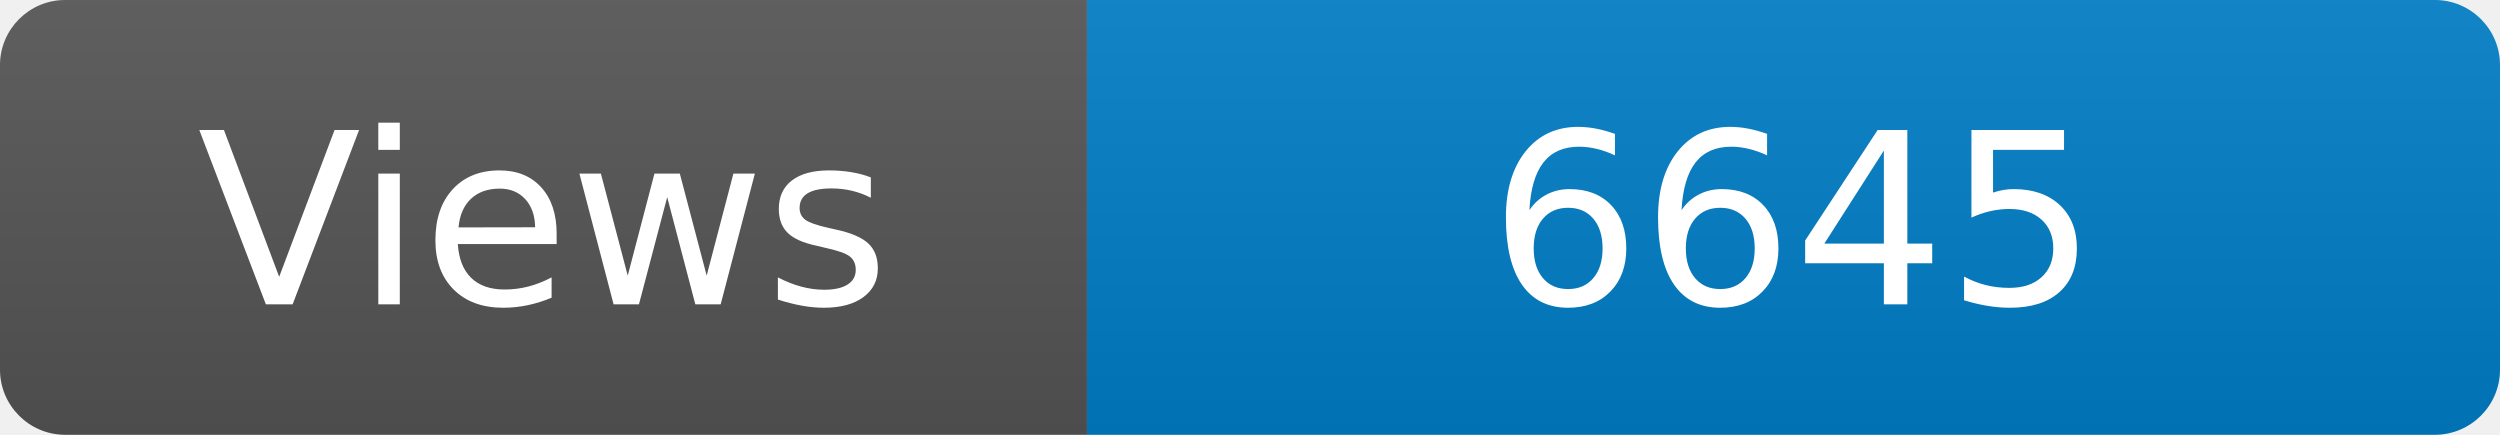
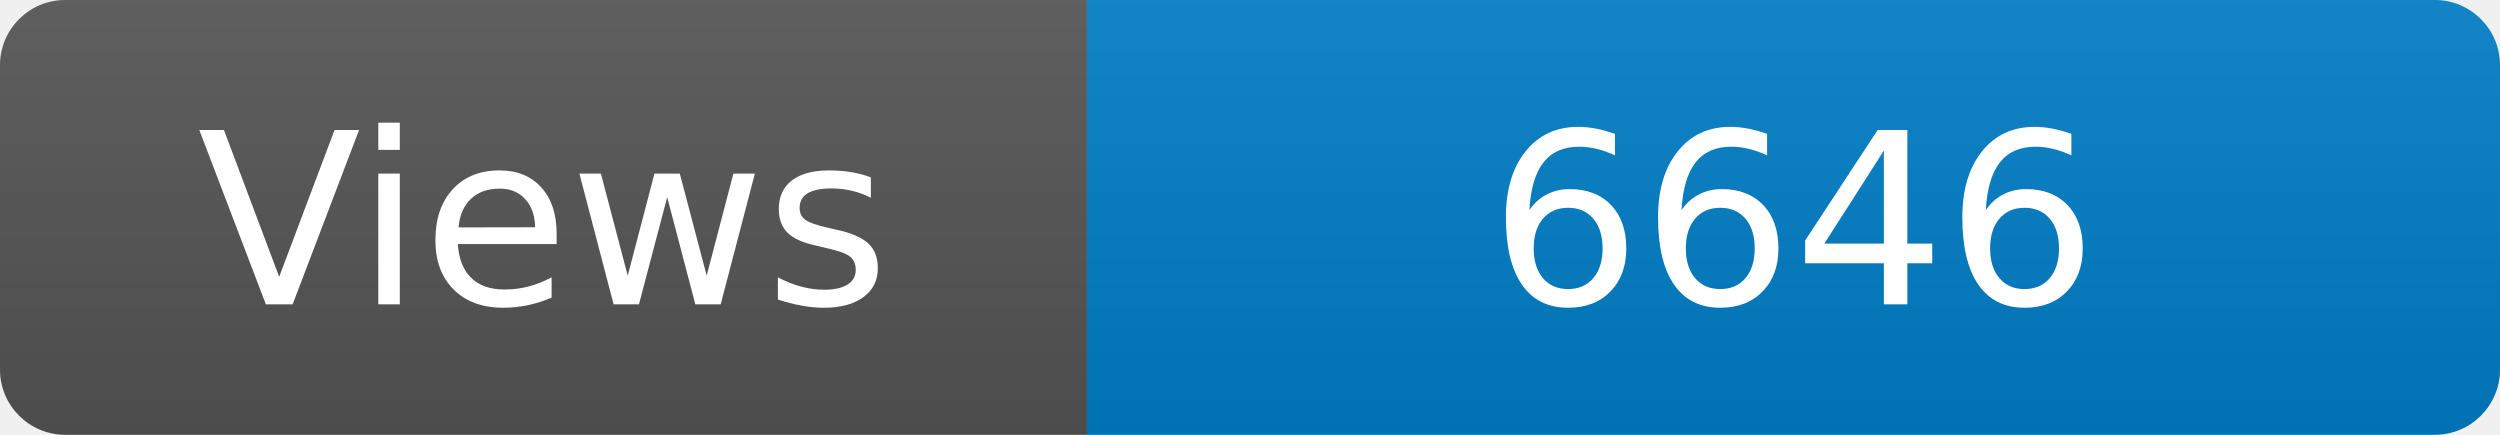
<svg xmlns="http://www.w3.org/2000/svg" width="115" height="20" role="img" aria-label="Maintained?: yes">
  <linearGradient id="s" x2="0" y2="100%">
    <stop offset="0" stop-color="#bbb" stop-opacity=".1" />
    <stop offset="1" stop-opacity=".1" />
  </linearGradient>
  <clipPath id="r">
    <rect width="115" height="20" rx="3" fill="#fff" />
  </clipPath>
  <g clip-path="url(#r)">
    <rect width="50" height="20" fill="#555" />
    <rect x="50" width="160" height="20" fill="#007ec6" />
    <rect width="115" height="20" fill="url(#s)" />
  </g>
  <g fill="#fff" text-anchor="middle" font-family="Verdana,Geneva,DejaVu Sans,sans-serif" font-size="110">
    <text x="250" y="140" transform="scale(.1)" fill="#fff">Views</text>
-     <text x="825" y="140" transform="scale(.1)" fill="#fff">6645</text>
+     <text x="825" y="140" transform="scale(.1)" fill="#fff">6646</text>
  </g>
</svg>
